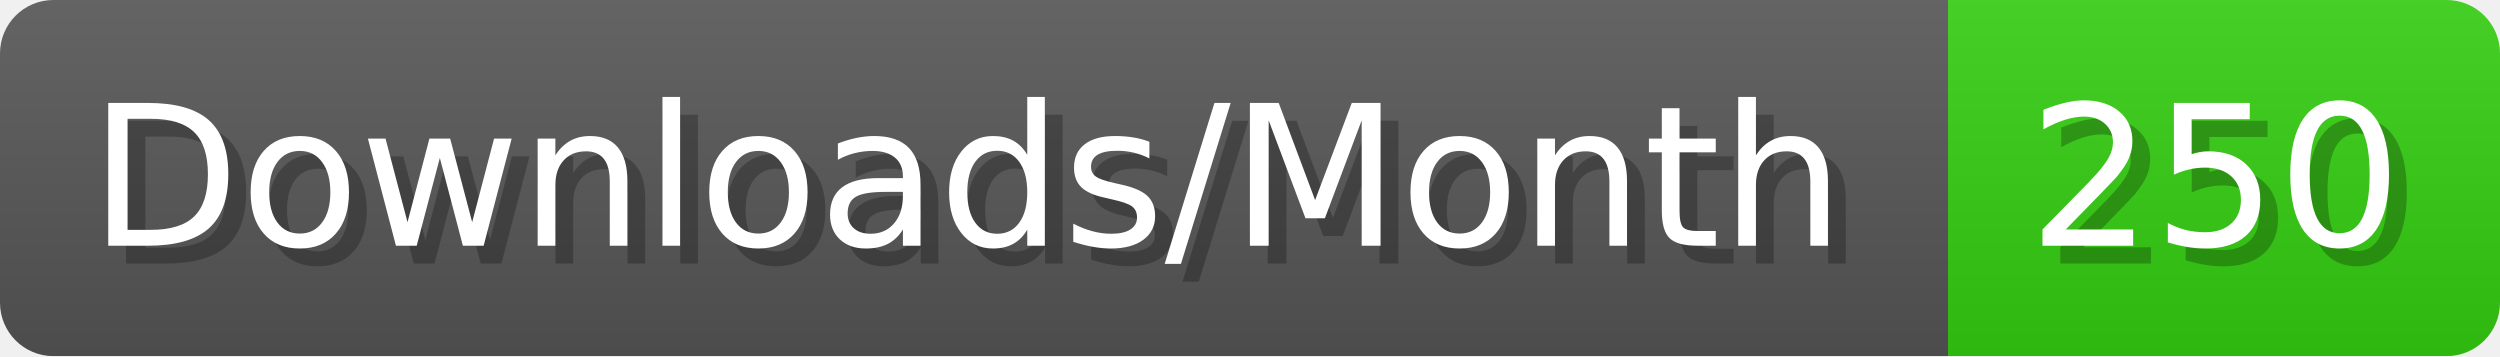
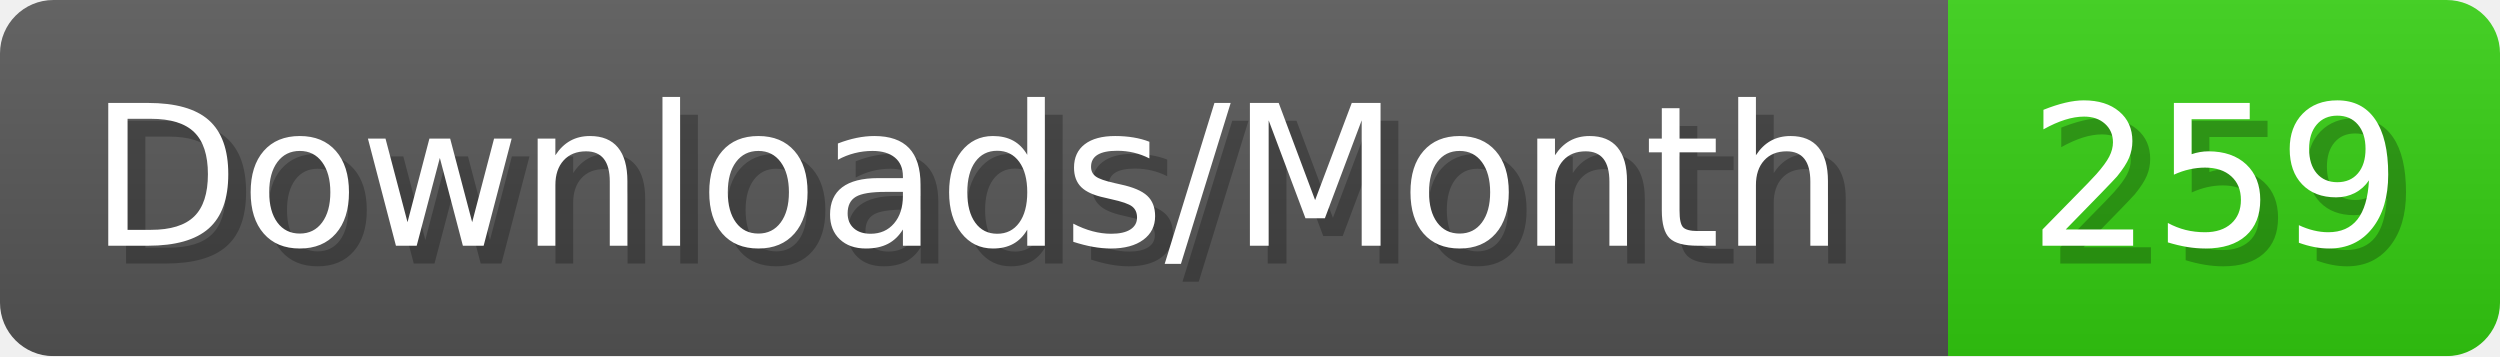
- <svg xmlns="http://www.w3.org/2000/svg" width="140.4" height="20" viewBox="0 0 1404 200" role="img" aria-label="Downloads/Month: 250">
+ <svg xmlns="http://www.w3.org/2000/svg" width="140.4" height="20" viewBox="0 0 1404 200" role="img" aria-label="Downloads/Month: 259">
  <linearGradient id="YlXUI" x2="0" y2="100%">
    <stop offset="0" stop-opacity=".1" stop-color="#EEE" />
    <stop offset="1" stop-opacity=".1" />
  </linearGradient>
  <mask id="JHhop">
    <rect width="1404" height="200" rx="30" fill="#FFF" />
  </mask>
  <g mask="url(#JHhop)">
    <rect width="1094" height="200" fill="#555" />
    <rect width="310" height="200" fill="#3C1" x="1094" />
    <rect width="1404" height="200" fill="url(#YlXUI)" />
  </g>
  <g aria-hidden="true" fill="#fff" text-anchor="start" font-family="Verdana,DejaVu Sans,sans-serif" font-size="110">
    <text x="60" y="148" textLength="994" fill="#000" opacity="0.25">Downloads/Month</text>
    <text x="50" y="138" textLength="994">Downloads/Month</text>
-     <text x="1149" y="148" textLength="210" fill="#000" opacity="0.25">250</text>
-     <text x="1139" y="138" textLength="210">250</text>
+     <text x="1149" y="148" textLength="210" fill="#000" opacity="0.25">259</text>
+     <text x="1139" y="138" textLength="210">259</text>
  </g>
</svg>
